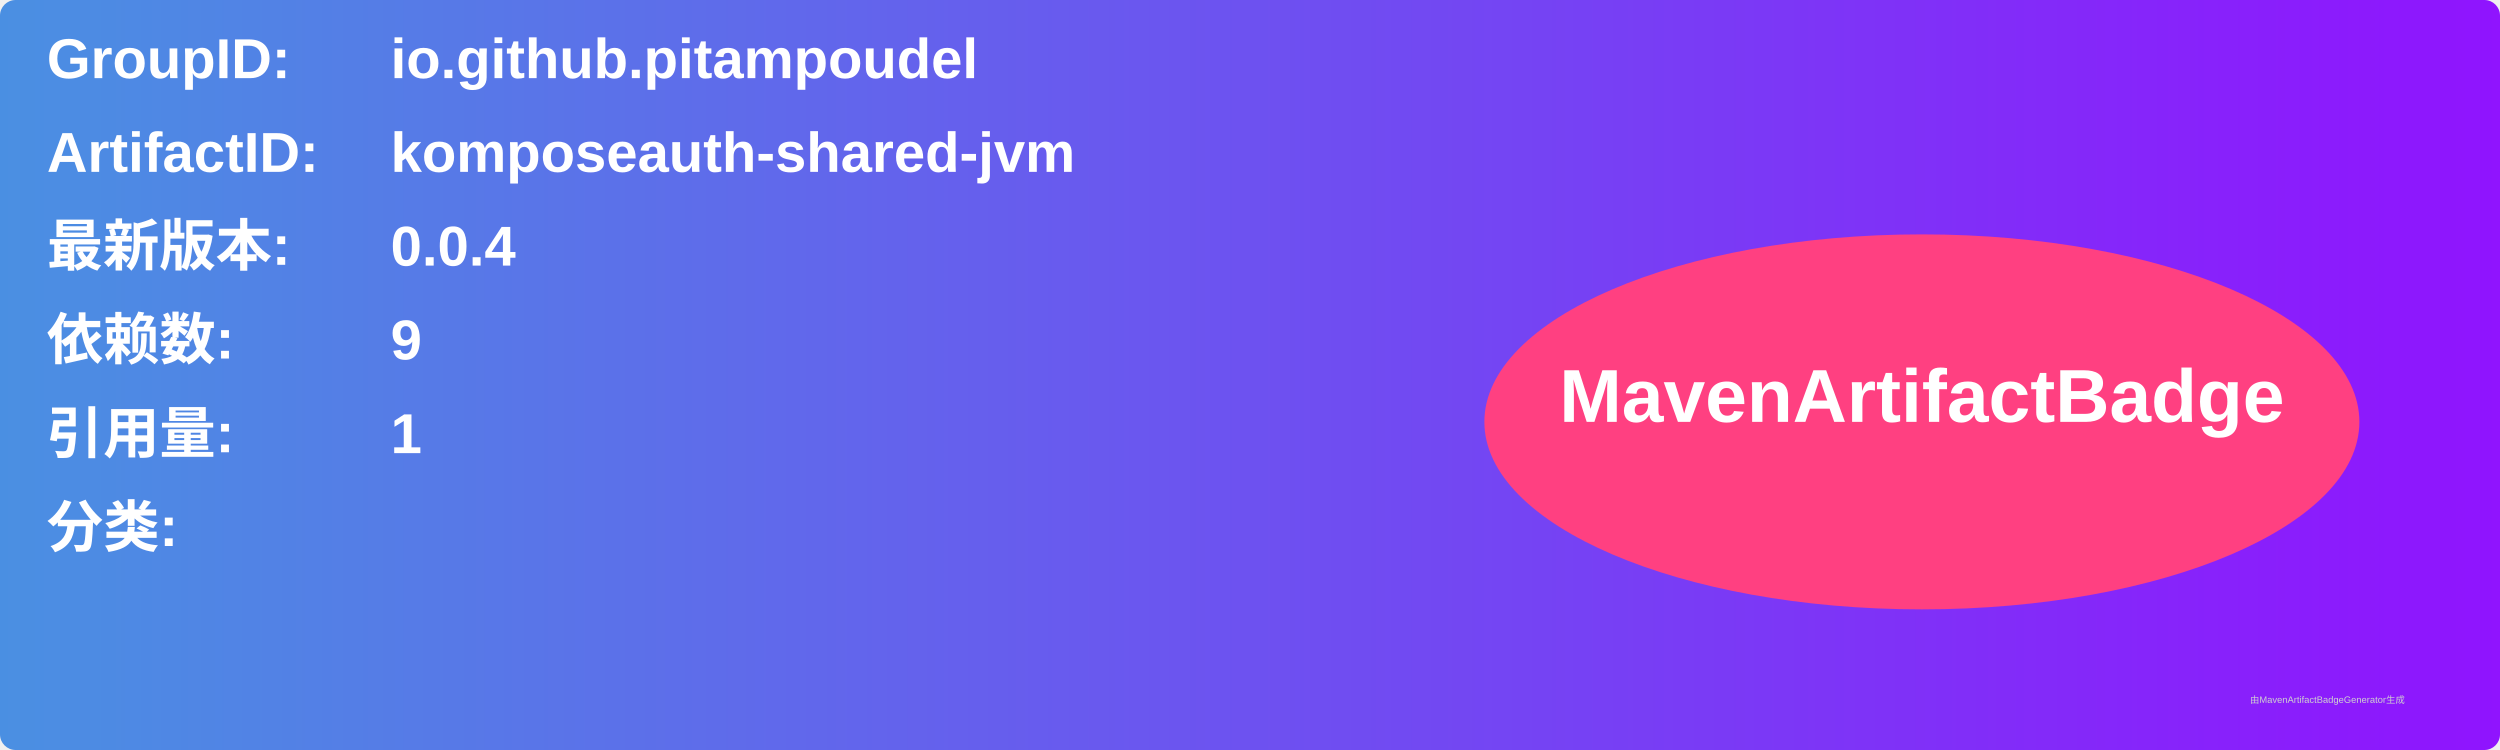
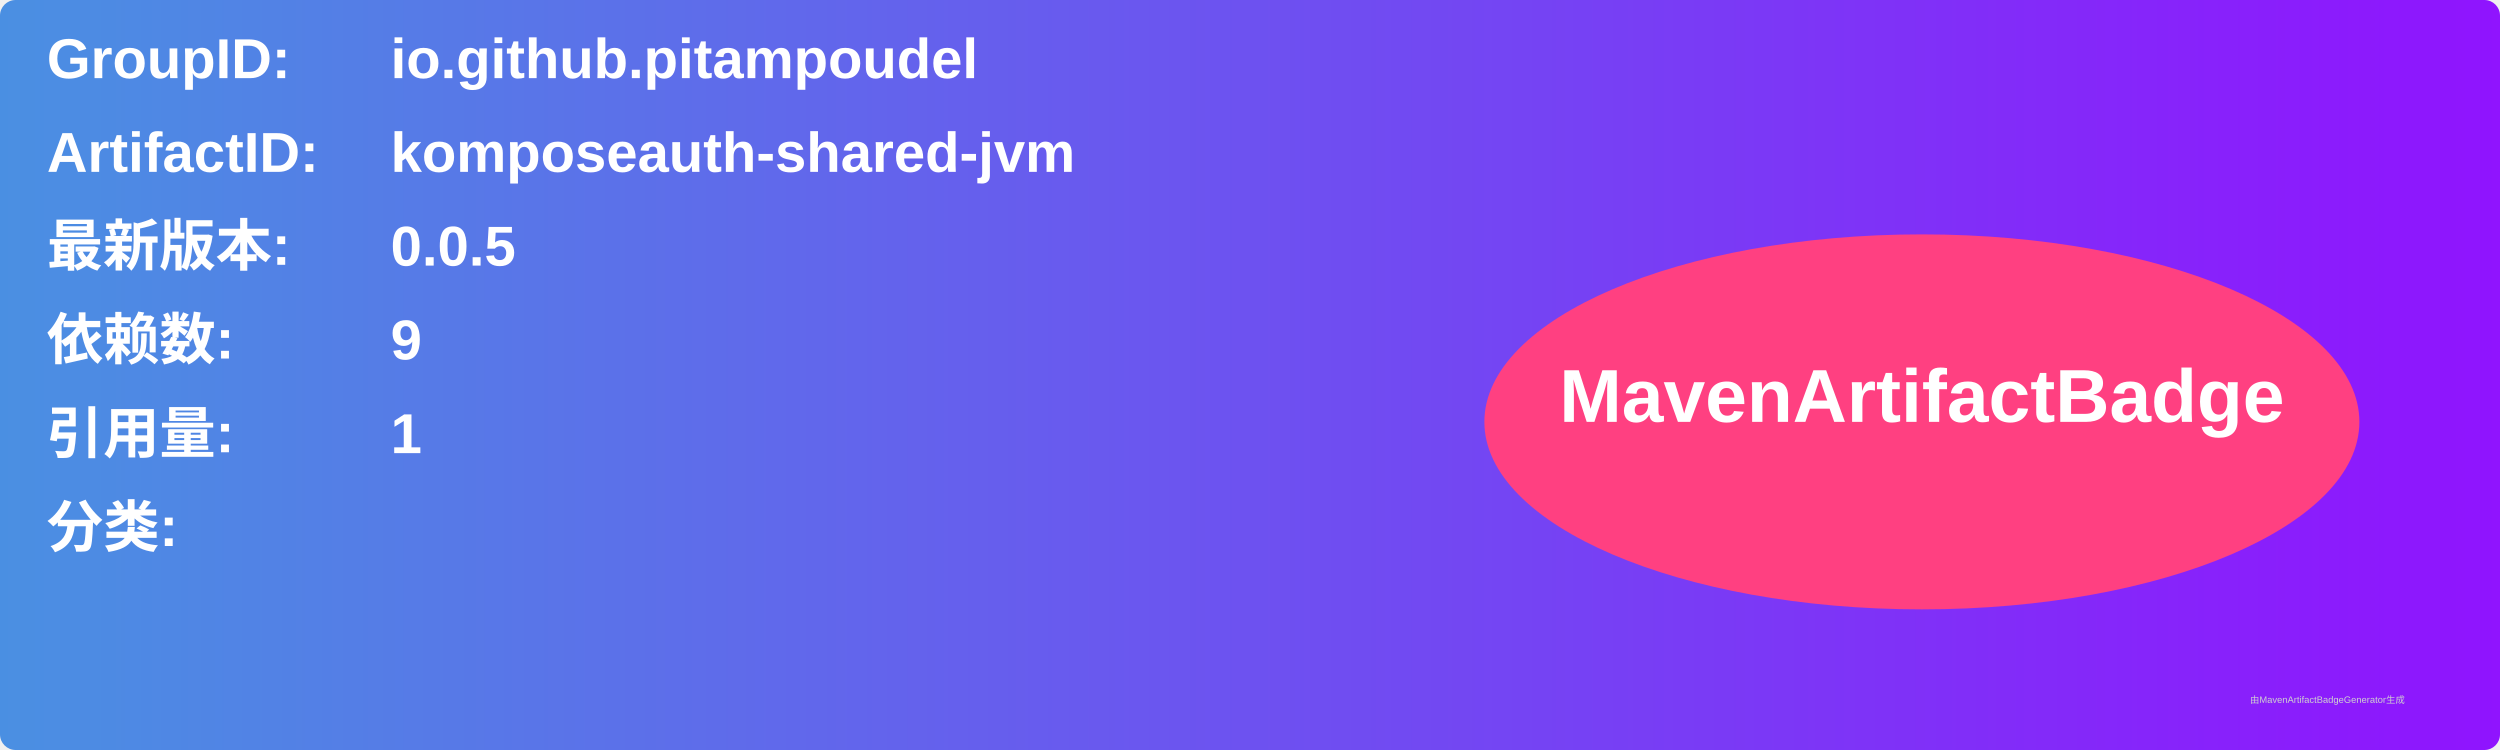
<svg xmlns="http://www.w3.org/2000/svg" width="800" height="240" viewBox="0 0 800 240">
  <linearGradient id="grad" x1="0%" y1="0%" x2="100%" y2="0%">
    <stop offset="0%" stop-color="#4a90e2" />
    <stop offset="100%" stop-color="#9013fe" />
  </linearGradient>
  <rect width="100%" height="100%" rx="5" ry="5" fill="url(#grad)" />
  <g transform="translate(15, 15)">
    <text x="0" y="10" font-family="Arial" font-size="18" fill="white" font-weight="bold" width="260">GroupID:</text>
    <text x="110" y="10" font-family="Arial" font-size="18" fill="white" font-weight="bold" width="460">io.github.pitampoudel</text>
    <text x="0" y="40" font-family="Arial" font-size="18" fill="white" font-weight="bold" width="260">ArtifactID:</text>
    <text x="110" y="40" font-family="Arial" font-size="18" fill="white" font-weight="bold" width="460">komposeauth-shared-jvm</text>
    <text x="0" y="70" font-family="Arial" font-size="18" fill="white" font-weight="bold">最新版本:</text>
    <text x="110" y="70" font-family="Arial" font-size="18" fill="white" font-weight="bold">
-       <tspan font-weight="bold">0.0.4</tspan>
+       <tspan font-weight="bold">0.0.5</tspan>
    </text>
    <text x="0" y="100" font-family="Arial" font-size="18" fill="white" font-weight="bold">依赖数: </text>
    <text x="110" y="100" font-family="Arial" font-size="18" fill="white">
      <tspan font-weight="bold">9</tspan>
    </text>
    <text x="0" y="130" font-family="Arial" font-size="18" fill="white" font-weight="bold">引用量: </text>
    <text x="110" y="130" font-family="Arial" font-size="18" fill="white">
      <tspan font-weight="bold">1</tspan>
    </text>
    <text x="0" y="160" font-family="Arial" font-size="18" fill="white" font-weight="bold">分类:</text>
    <text x="10" y="190" font-family="Arial" font-size="10" fill="white">
      <tspan font-weight="bold" />
    </text>
    <ellipse cx="600" cy="120" rx="140" ry="60" fill="#ff4081" />
    <text x="600" y="120" text-anchor="middle" font-family="Arial" font-size="24" fill="white" font-weight="bold">MavenArtifactBadge</text>
  </g>
  <text x="720" y="225" font-family="Arial" font-size="3" fill="#d0d0d0">由MavenArtifactBadgeGenerator生成</text>
</svg>
